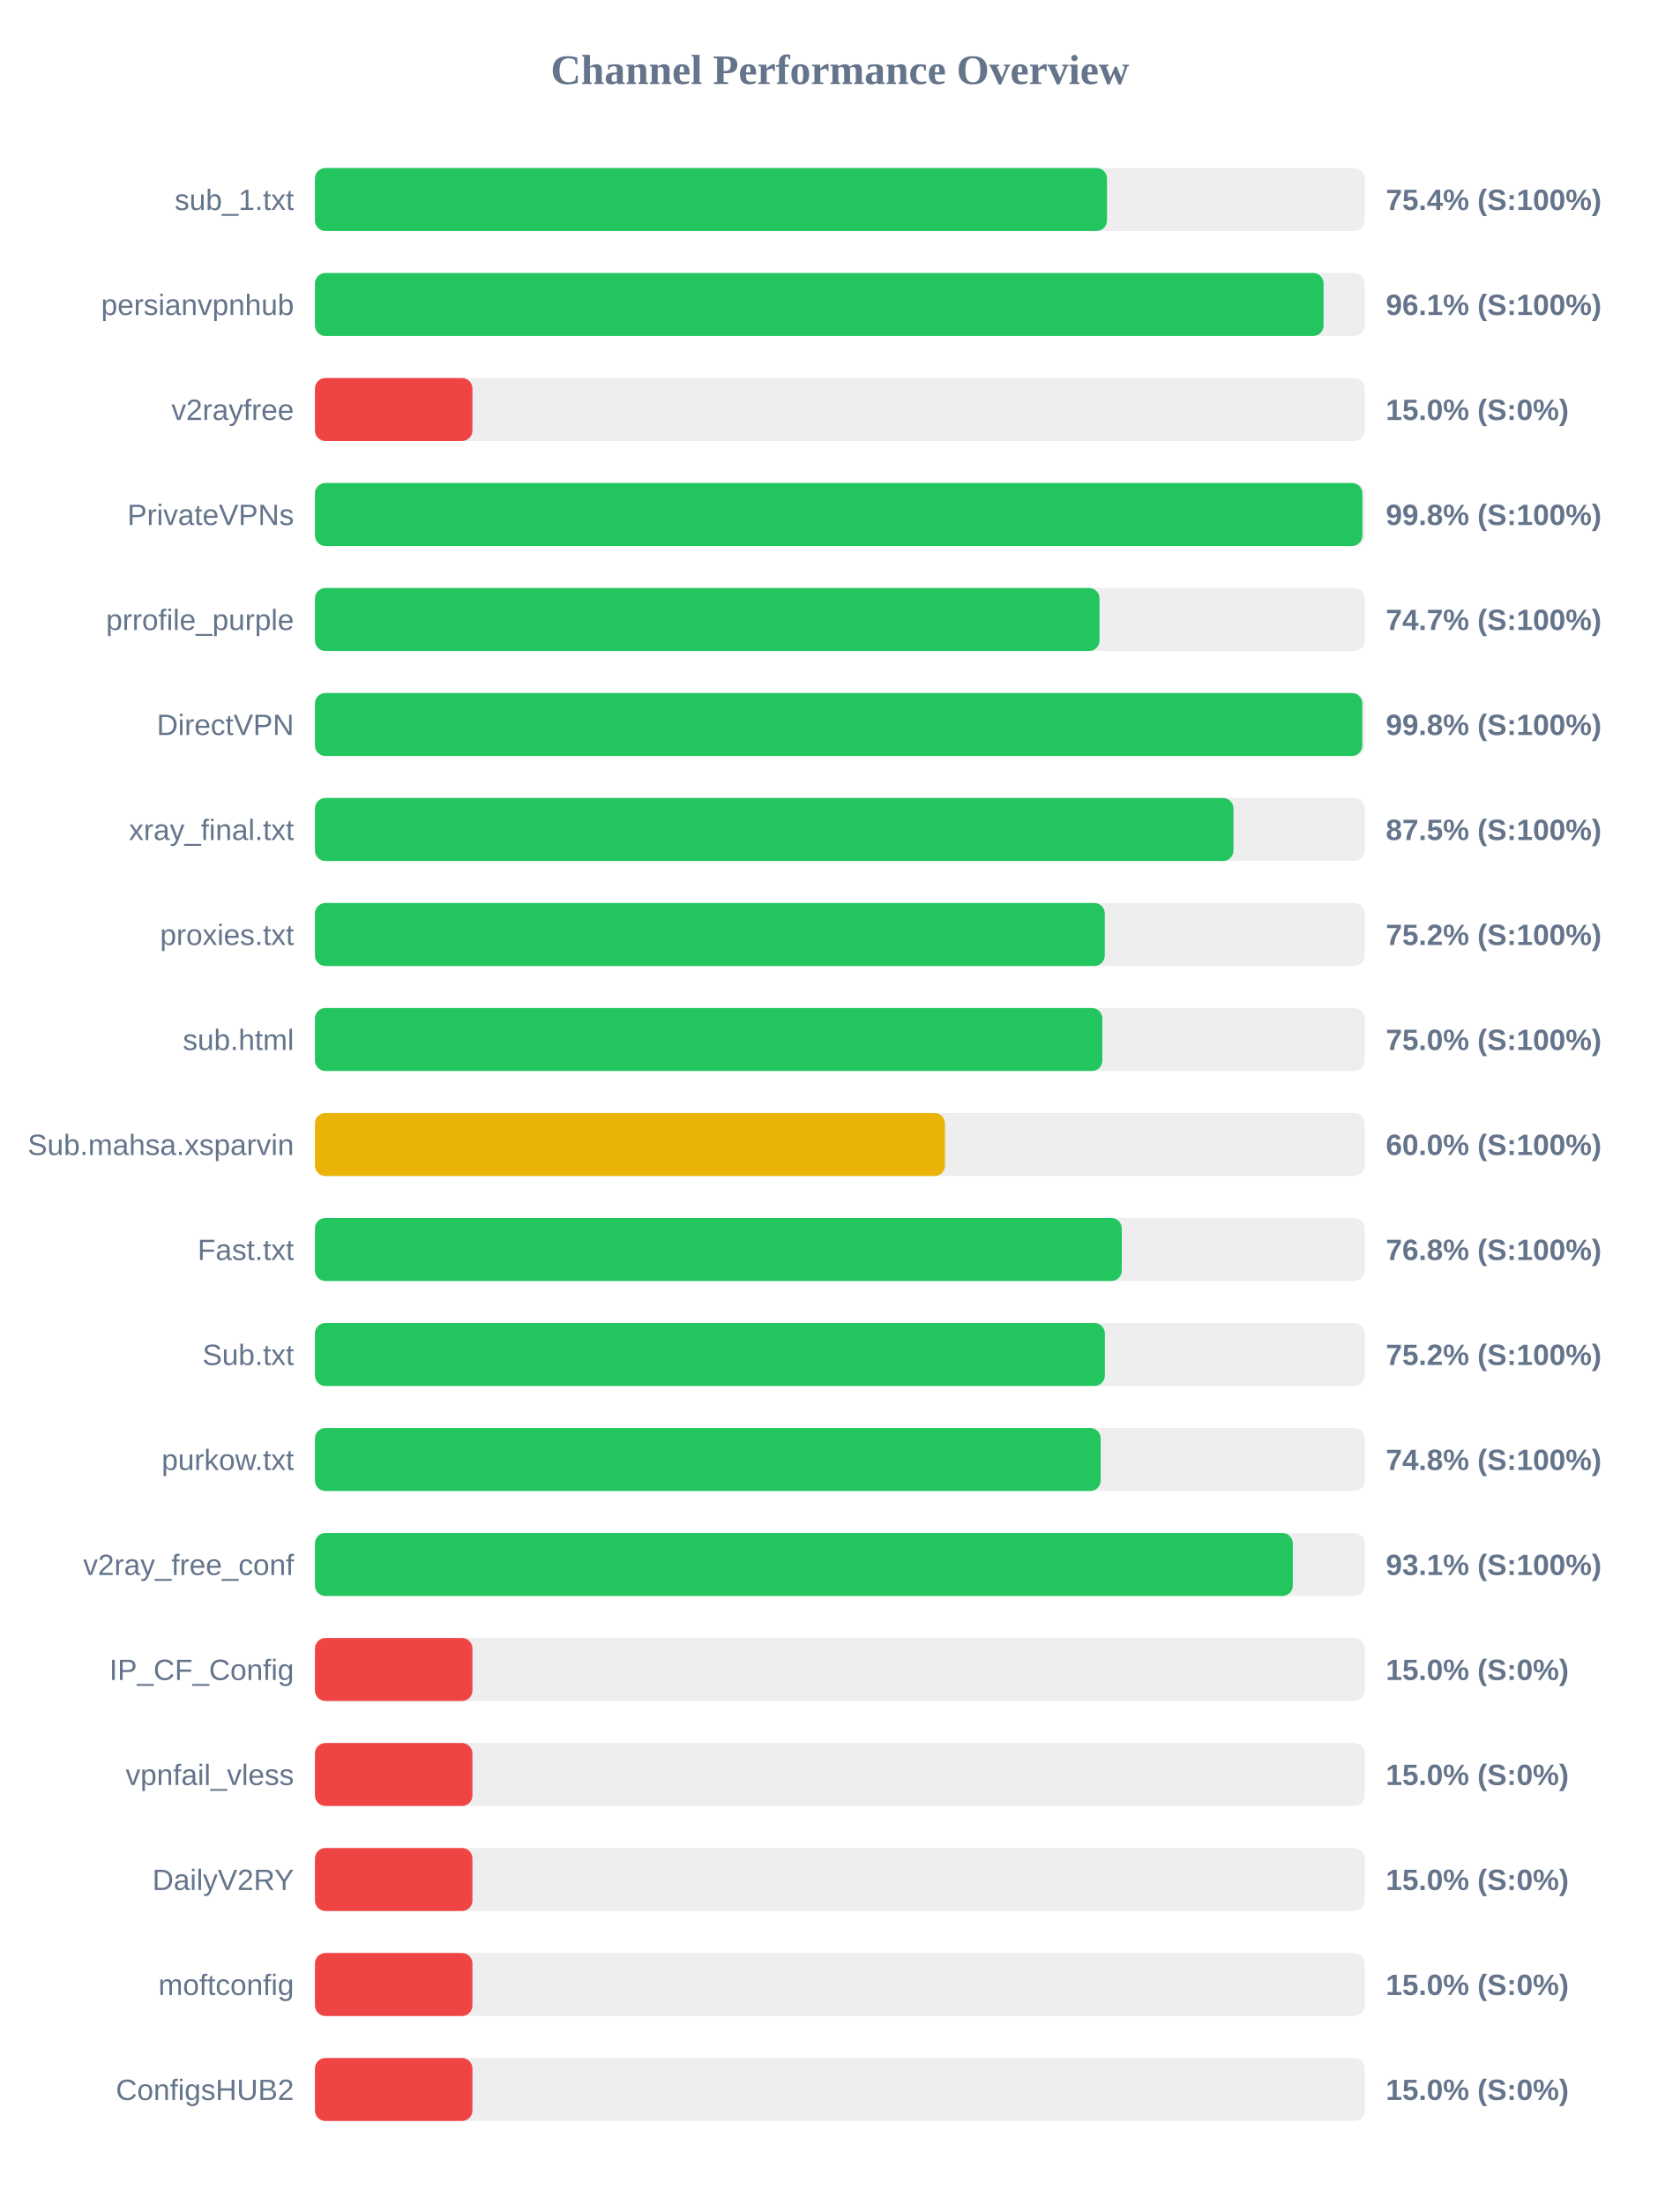
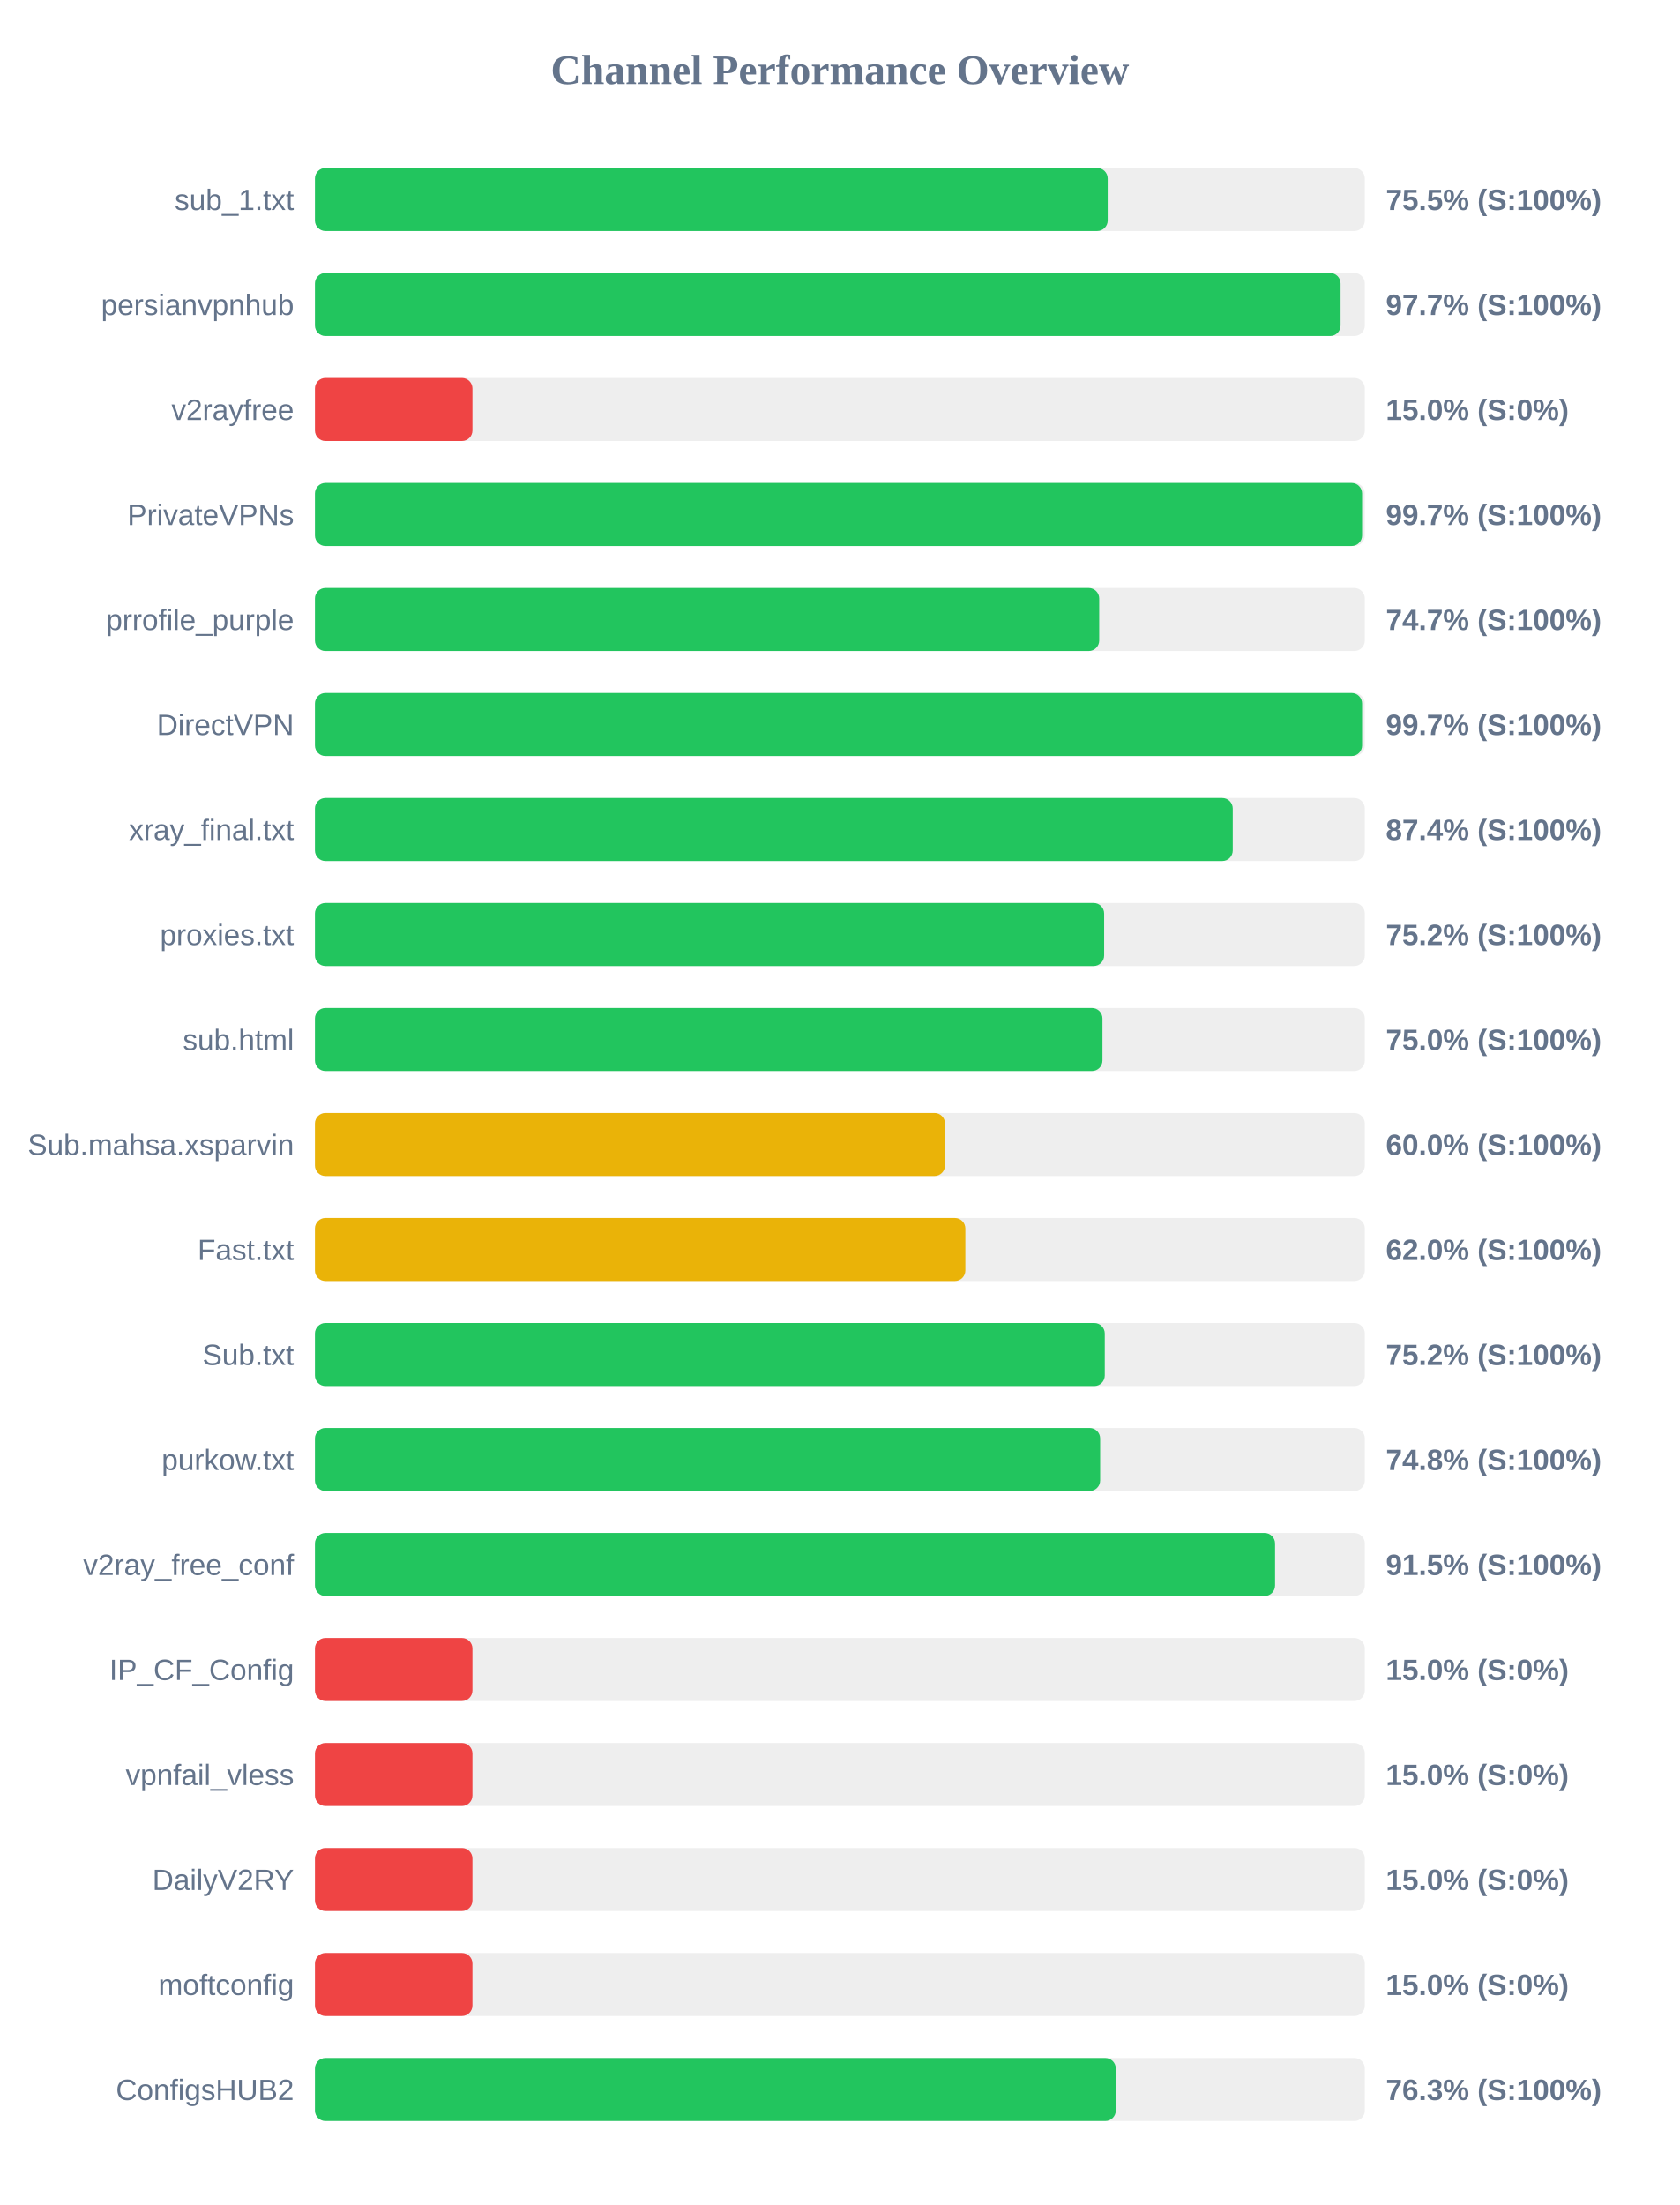
<svg xmlns="http://www.w3.org/2000/svg" width="800" height="1050" version="1.1">
  <style>
        .row { font: 14px Arial; fill: #64748b; }
        .score { font: bold 14px Arial; fill: #64748b; }
    </style>
  <text x="400" y="40" text-anchor="middle" font-size="20px" font-weight="bold" fill="#64748b">Channel Performance Overview</text>
  <rect x="150" y="80" width="500" height="30" fill="#eee" rx="5" />
-   <rect x="150" y="80" width="377.2" height="30" fill="#22c55e" rx="5" />
+   <rect x="150" y="80" width="377.55" height="30" fill="#22c55e" rx="5" />
  <text x="140" y="100" text-anchor="end" class="row">sub_1.txt</text>
-   <text x="660" y="100" text-anchor="start" class="score">75.4% (S:100%)</text>
+   <text x="660" y="100" text-anchor="start" class="score">75.5% (S:100%)</text>
  <rect x="150" y="130" width="500" height="30" fill="#eee" rx="5" />
-   <rect x="150" y="130" width="480.35" height="30" fill="#22c55e" rx="5" />
+   <rect x="150" y="130" width="488.45" height="30" fill="#22c55e" rx="5" />
  <text x="140" y="150" text-anchor="end" class="row">persianvpnhub</text>
-   <text x="660" y="150" text-anchor="start" class="score">96.1% (S:100%)</text>
+   <text x="660" y="150" text-anchor="start" class="score">97.7% (S:100%)</text>
  <rect x="150" y="180" width="500" height="30" fill="#eee" rx="5" />
  <rect x="150" y="180" width="75.0" height="30" fill="#ef4444" rx="5" />
  <text x="140" y="200" text-anchor="end" class="row">v2rayfree</text>
  <text x="660" y="200" text-anchor="start" class="score">15.0% (S:0%)</text>
  <rect x="150" y="230" width="500" height="30" fill="#eee" rx="5" />
-   <rect x="150" y="230" width="498.85" height="30" fill="#22c55e" rx="5" />
+   <rect x="150" y="230" width="498.7" height="30" fill="#22c55e" rx="5" />
  <text x="140" y="250" text-anchor="end" class="row">PrivateVPNs</text>
-   <text x="660" y="250" text-anchor="start" class="score">99.8% (S:100%)</text>
+   <text x="660" y="250" text-anchor="start" class="score">99.7% (S:100%)</text>
  <rect x="150" y="280" width="500" height="30" fill="#eee" rx="5" />
-   <rect x="150" y="280" width="373.65" height="30" fill="#22c55e" rx="5" />
+   <rect x="150" y="280" width="373.5" height="30" fill="#22c55e" rx="5" />
  <text x="140" y="300" text-anchor="end" class="row">prrofile_purple</text>
  <text x="660" y="300" text-anchor="start" class="score">74.7% (S:100%)</text>
  <rect x="150" y="330" width="500" height="30" fill="#eee" rx="5" />
-   <rect x="150" y="330" width="498.8" height="30" fill="#22c55e" rx="5" />
+   <rect x="150" y="330" width="498.7" height="30" fill="#22c55e" rx="5" />
  <text x="140" y="350" text-anchor="end" class="row">DirectVPN</text>
-   <text x="660" y="350" text-anchor="start" class="score">99.8% (S:100%)</text>
+   <text x="660" y="350" text-anchor="start" class="score">99.7% (S:100%)</text>
  <rect x="150" y="380" width="500" height="30" fill="#eee" rx="5" />
-   <rect x="150" y="380" width="437.45" height="30" fill="#22c55e" rx="5" />
+   <rect x="150" y="380" width="437.1" height="30" fill="#22c55e" rx="5" />
  <text x="140" y="400" text-anchor="end" class="row">xray_final.txt</text>
-   <text x="660" y="400" text-anchor="start" class="score">87.5% (S:100%)</text>
+   <text x="660" y="400" text-anchor="start" class="score">87.4% (S:100%)</text>
  <rect x="150" y="430" width="500" height="30" fill="#eee" rx="5" />
-   <rect x="150" y="430" width="376.15" height="30" fill="#22c55e" rx="5" />
+   <rect x="150" y="430" width="375.85" height="30" fill="#22c55e" rx="5" />
  <text x="140" y="450" text-anchor="end" class="row">proxies.txt</text>
  <text x="660" y="450" text-anchor="start" class="score">75.2% (S:100%)</text>
  <rect x="150" y="480" width="500" height="30" fill="#eee" rx="5" />
-   <rect x="150" y="480" width="375.0" height="30" fill="#22c55e" rx="5" />
+   <rect x="150" y="480" width="375.05" height="30" fill="#22c55e" rx="5" />
  <text x="140" y="500" text-anchor="end" class="row">sub.html</text>
  <text x="660" y="500" text-anchor="start" class="score">75.0% (S:100%)</text>
  <rect x="150" y="530" width="500" height="30" fill="#eee" rx="5" />
  <rect x="150" y="530" width="300.05" height="30" fill="#eab308" rx="5" />
  <text x="140" y="550" text-anchor="end" class="row">Sub.mahsa.xsparvin</text>
  <text x="660" y="550" text-anchor="start" class="score">60.0% (S:100%)</text>
  <rect x="150" y="580" width="500" height="30" fill="#eee" rx="5" />
-   <rect x="150" y="580" width="384.25" height="30" fill="#22c55e" rx="5" />
+   <rect x="150" y="580" width="309.75" height="30" fill="#eab308" rx="5" />
  <text x="140" y="600" text-anchor="end" class="row">Fast.txt</text>
-   <text x="660" y="600" text-anchor="start" class="score">76.8% (S:100%)</text>
+   <text x="660" y="600" text-anchor="start" class="score">62.0% (S:100%)</text>
  <rect x="150" y="630" width="500" height="30" fill="#eee" rx="5" />
-   <rect x="150" y="630" width="376.2" height="30" fill="#22c55e" rx="5" />
+   <rect x="150" y="630" width="376.15" height="30" fill="#22c55e" rx="5" />
  <text x="140" y="650" text-anchor="end" class="row">Sub.txt</text>
  <text x="660" y="650" text-anchor="start" class="score">75.2% (S:100%)</text>
  <rect x="150" y="680" width="500" height="30" fill="#eee" rx="5" />
-   <rect x="150" y="680" width="374.2" height="30" fill="#22c55e" rx="5" />
+   <rect x="150" y="680" width="373.95" height="30" fill="#22c55e" rx="5" />
  <text x="140" y="700" text-anchor="end" class="row">purkow.txt</text>
  <text x="660" y="700" text-anchor="start" class="score">74.8% (S:100%)</text>
  <rect x="150" y="730" width="500" height="30" fill="#eee" rx="5" />
-   <rect x="150" y="730" width="465.7" height="30" fill="#22c55e" rx="5" />
+   <rect x="150" y="730" width="457.25" height="30" fill="#22c55e" rx="5" />
  <text x="140" y="750" text-anchor="end" class="row">v2ray_free_conf</text>
-   <text x="660" y="750" text-anchor="start" class="score">93.1% (S:100%)</text>
+   <text x="660" y="750" text-anchor="start" class="score">91.5% (S:100%)</text>
  <rect x="150" y="780" width="500" height="30" fill="#eee" rx="5" />
  <rect x="150" y="780" width="75.0" height="30" fill="#ef4444" rx="5" />
  <text x="140" y="800" text-anchor="end" class="row">IP_CF_Config</text>
  <text x="660" y="800" text-anchor="start" class="score">15.0% (S:0%)</text>
  <rect x="150" y="830" width="500" height="30" fill="#eee" rx="5" />
  <rect x="150" y="830" width="75.0" height="30" fill="#ef4444" rx="5" />
  <text x="140" y="850" text-anchor="end" class="row">vpnfail_vless</text>
  <text x="660" y="850" text-anchor="start" class="score">15.0% (S:0%)</text>
  <rect x="150" y="880" width="500" height="30" fill="#eee" rx="5" />
  <rect x="150" y="880" width="75.0" height="30" fill="#ef4444" rx="5" />
  <text x="140" y="900" text-anchor="end" class="row">DailyV2RY</text>
  <text x="660" y="900" text-anchor="start" class="score">15.0% (S:0%)</text>
  <rect x="150" y="930" width="500" height="30" fill="#eee" rx="5" />
  <rect x="150" y="930" width="75.0" height="30" fill="#ef4444" rx="5" />
  <text x="140" y="950" text-anchor="end" class="row">moftconfig</text>
  <text x="660" y="950" text-anchor="start" class="score">15.0% (S:0%)</text>
  <rect x="150" y="980" width="500" height="30" fill="#eee" rx="5" />
-   <rect x="150" y="980" width="75.0" height="30" fill="#ef4444" rx="5" />
+   <rect x="150" y="980" width="381.4" height="30" fill="#22c55e" rx="5" />
  <text x="140" y="1000" text-anchor="end" class="row">ConfigsHUB2</text>
-   <text x="660" y="1000" text-anchor="start" class="score">15.0% (S:0%)</text>
+   <text x="660" y="1000" text-anchor="start" class="score">76.3% (S:100%)</text>
</svg>
